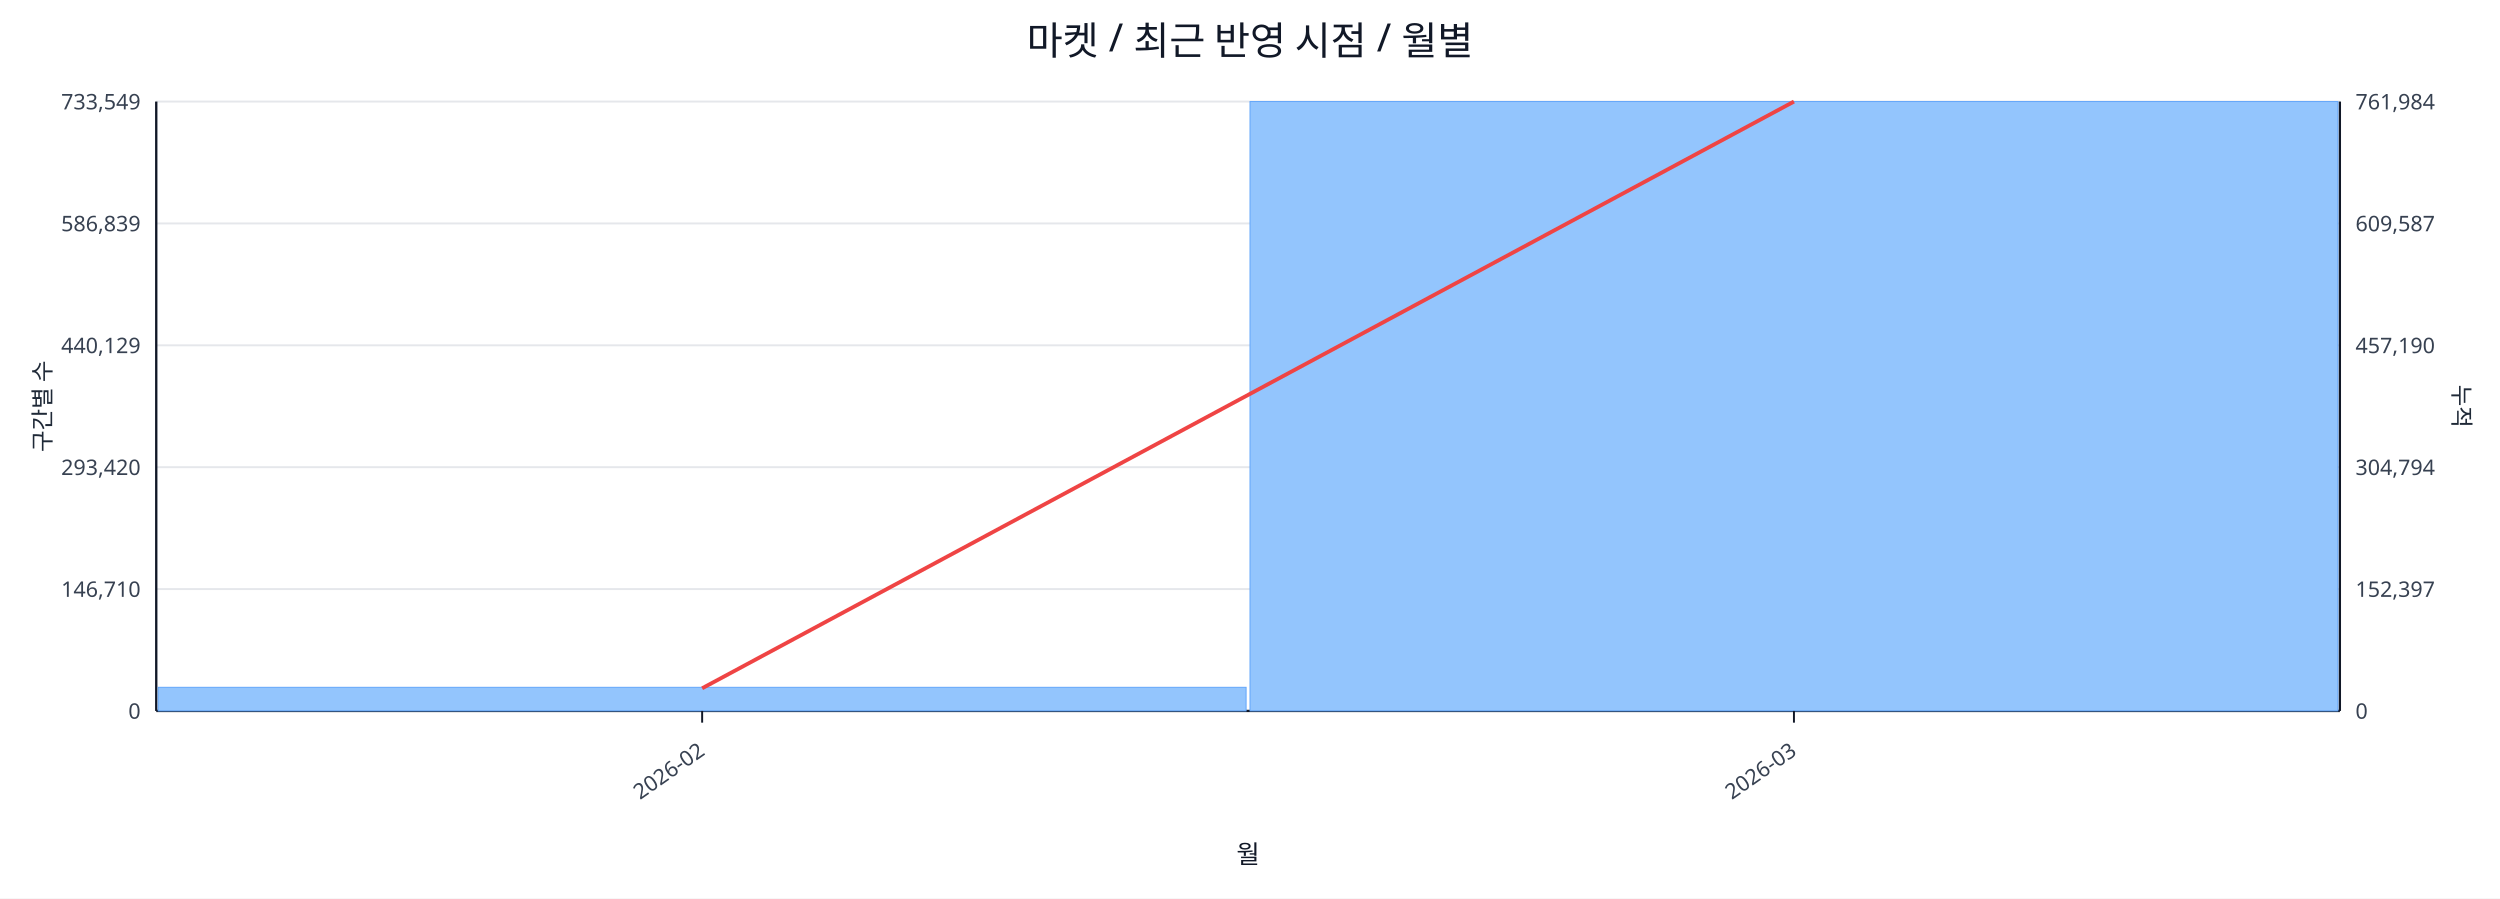
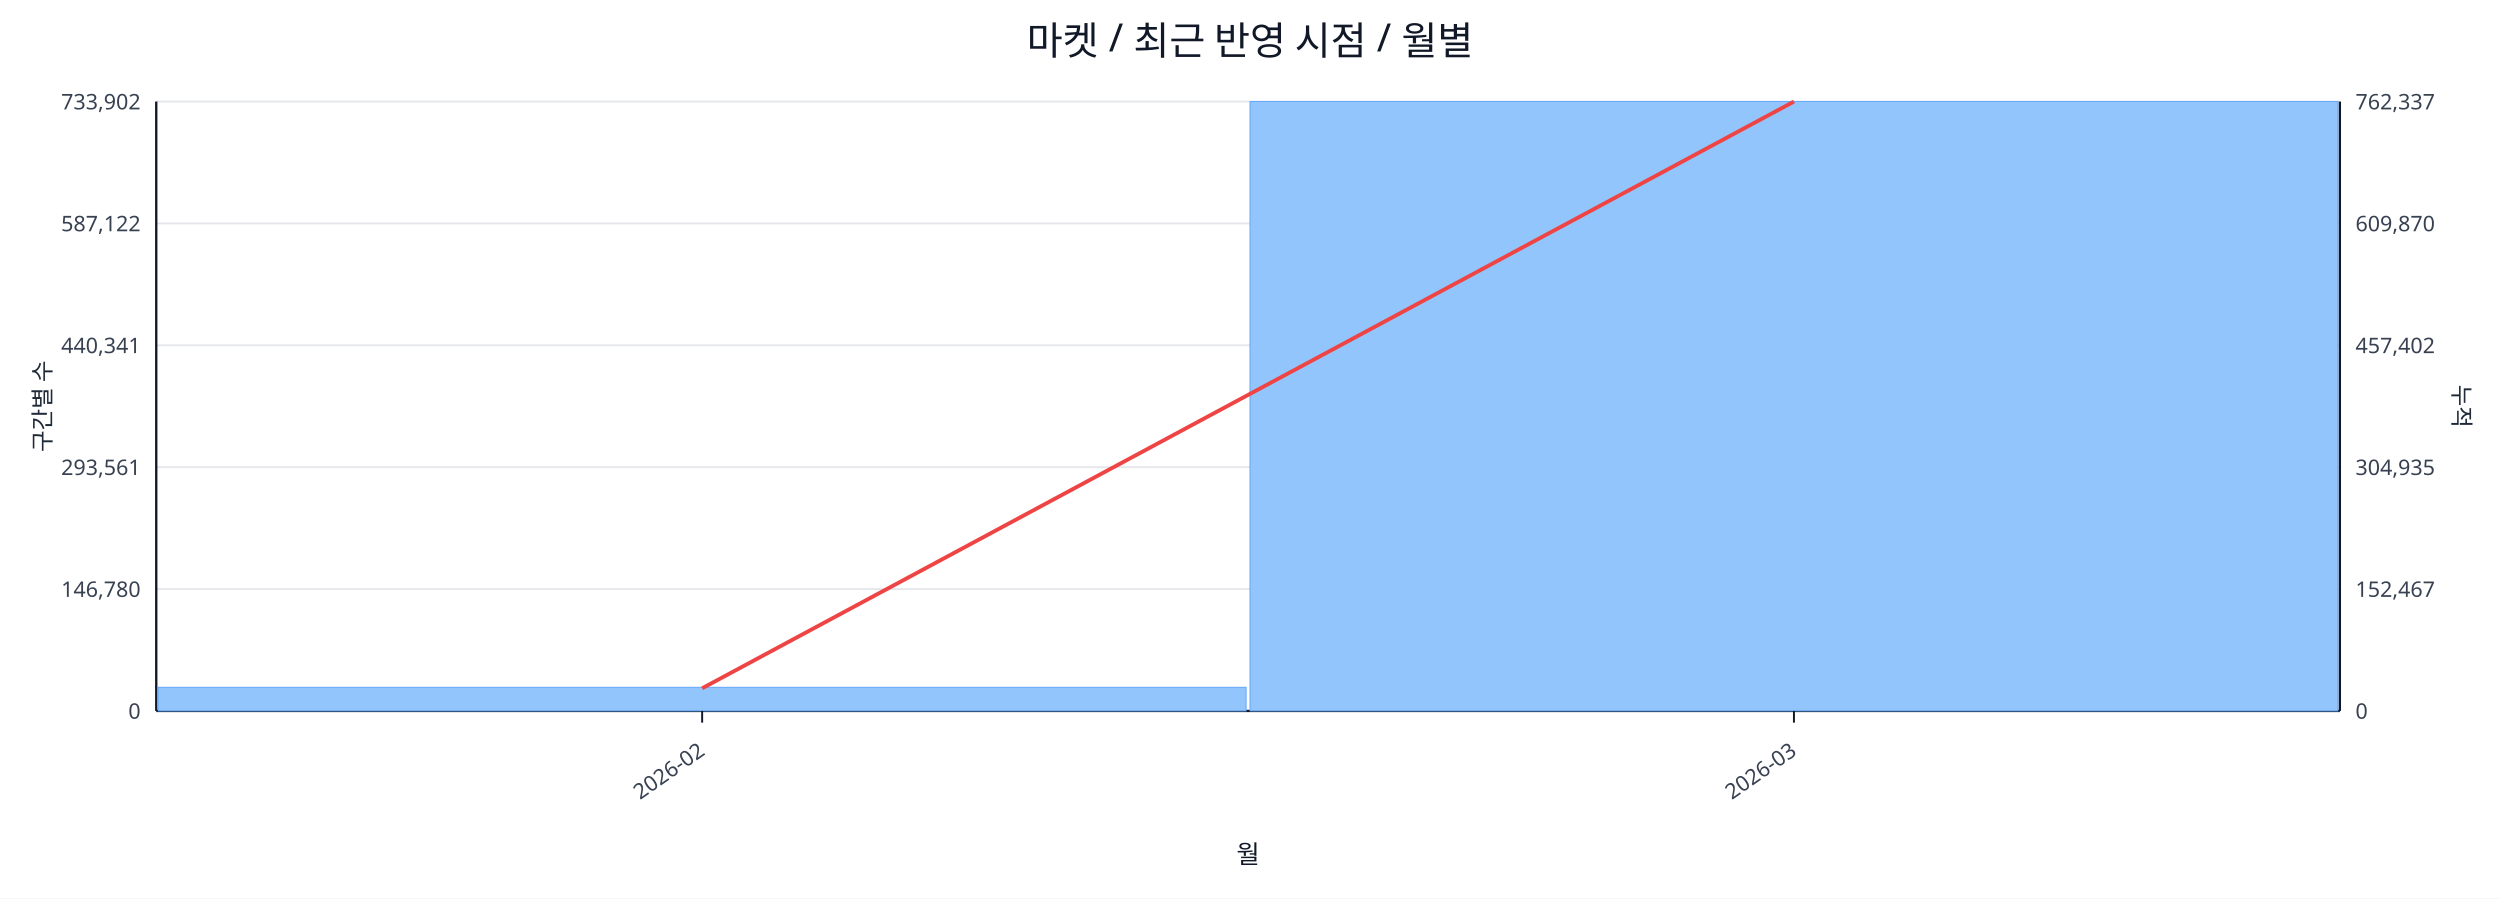
<svg xmlns="http://www.w3.org/2000/svg" width="1280" height="460" viewBox="0 0 1280 460">
  <rect x="0" y="0" width="100%" height="100%" fill="#ffffff" />
  <text x="640.0" y="28" font-size="20" text-anchor="middle" font-family="sans-serif" fill="#111827">마켓 / 최근 반영 시점 / 월별</text>
  <line x1="80.0" y1="52.0" x2="1198.0" y2="52.0" stroke="#e5e7eb" stroke-width="1" />
-   <text x="72.0" y="56.0" font-size="11" text-anchor="end" font-family="sans-serif" fill="#374151">733,549</text>
-   <text x="1206.0" y="56.0" font-size="11" text-anchor="start" font-family="sans-serif" fill="#374151">761,984</text>
+   <text x="72.0" y="56.0" font-size="11" text-anchor="end" font-family="sans-serif" fill="#374151">733,902</text>
+   <text x="1206.0" y="56.0" font-size="11" text-anchor="start" font-family="sans-serif" fill="#374151">762,337</text>
  <line x1="80.0" y1="114.4" x2="1198.0" y2="114.4" stroke="#e5e7eb" stroke-width="1" />
-   <text x="72.0" y="118.4" font-size="11" text-anchor="end" font-family="sans-serif" fill="#374151">586,839</text>
-   <text x="1206.0" y="118.4" font-size="11" text-anchor="start" font-family="sans-serif" fill="#374151">609,587</text>
+   <text x="72.0" y="118.4" font-size="11" text-anchor="end" font-family="sans-serif" fill="#374151">587,122</text>
+   <text x="1206.0" y="118.4" font-size="11" text-anchor="start" font-family="sans-serif" fill="#374151">609,870</text>
  <line x1="80.0" y1="176.8" x2="1198.0" y2="176.8" stroke="#e5e7eb" stroke-width="1" />
-   <text x="72.0" y="180.8" font-size="11" text-anchor="end" font-family="sans-serif" fill="#374151">440,129</text>
-   <text x="1206.0" y="180.8" font-size="11" text-anchor="start" font-family="sans-serif" fill="#374151">457,190</text>
+   <text x="72.0" y="180.8" font-size="11" text-anchor="end" font-family="sans-serif" fill="#374151">440,341</text>
+   <text x="1206.0" y="180.8" font-size="11" text-anchor="start" font-family="sans-serif" fill="#374151">457,402</text>
  <line x1="80.0" y1="239.2" x2="1198.0" y2="239.2" stroke="#e5e7eb" stroke-width="1" />
-   <text x="72.0" y="243.2" font-size="11" text-anchor="end" font-family="sans-serif" fill="#374151">293,420</text>
-   <text x="1206.0" y="243.2" font-size="11" text-anchor="start" font-family="sans-serif" fill="#374151">304,794</text>
+   <text x="72.0" y="243.2" font-size="11" text-anchor="end" font-family="sans-serif" fill="#374151">293,561</text>
+   <text x="1206.0" y="243.2" font-size="11" text-anchor="start" font-family="sans-serif" fill="#374151">304,935</text>
  <line x1="80.0" y1="301.6" x2="1198.0" y2="301.6" stroke="#e5e7eb" stroke-width="1" />
-   <text x="72.0" y="305.6" font-size="11" text-anchor="end" font-family="sans-serif" fill="#374151">146,710</text>
-   <text x="1206.0" y="305.6" font-size="11" text-anchor="start" font-family="sans-serif" fill="#374151">152,397</text>
+   <text x="72.0" y="305.6" font-size="11" text-anchor="end" font-family="sans-serif" fill="#374151">146,780</text>
+   <text x="1206.0" y="305.6" font-size="11" text-anchor="start" font-family="sans-serif" fill="#374151">152,467</text>
  <line x1="80.0" y1="364.0" x2="1198.0" y2="364.0" stroke="#e5e7eb" stroke-width="1" />
  <text x="72.0" y="368.0" font-size="11" text-anchor="end" font-family="sans-serif" fill="#374151">0</text>
  <text x="1206.0" y="368.0" font-size="11" text-anchor="start" font-family="sans-serif" fill="#374151">0</text>
  <line x1="80.0" y1="364.0" x2="1198.0" y2="364.0" stroke="#111827" stroke-width="1.2" />
  <line x1="80.0" y1="52.0" x2="80.0" y2="364.0" stroke="#111827" stroke-width="1.2" />
  <line x1="1198.0" y1="52.0" x2="1198.0" y2="364.0" stroke="#111827" stroke-width="1.2" />
  <rect x="81.0" y="351.9" width="557.0" height="12.1" fill="#93c5fd" stroke="#60a5fa" stroke-width="0.5" />
  <rect x="640.0" y="52.0" width="557.0" height="312.0" fill="#93c5fd" stroke="#60a5fa" stroke-width="0.5" />
  <polyline fill="none" stroke="#ef4444" stroke-width="2" points="359.5,352.4 918.5,52.0" />
  <line x1="359.5" y1="364.0" x2="359.5" y2="370.0" stroke="#111827" stroke-width="1" />
  <text x="361.5" y="386.0" font-size="11" text-anchor="end" transform="rotate(-35 361.5 386.0)" font-family="sans-serif" fill="#374151">2026-02</text>
  <line x1="918.5" y1="364.0" x2="918.5" y2="370.0" stroke="#111827" stroke-width="1" />
  <text x="920.5" y="386.0" font-size="11" text-anchor="end" transform="rotate(-35 920.5 386.0)" font-family="sans-serif" fill="#374151">2026-03</text>
  <text x="26" y="208.0" font-size="12" transform="rotate(-90 26 208.0)" text-anchor="middle" font-family="sans-serif" fill="#1f2937">구간별 수</text>
  <text x="1256.0" y="208.0" font-size="12" transform="rotate(90 1256.0 208.0)" text-anchor="middle" font-family="sans-serif" fill="#1f2937">누적</text>
  <text x="639.0" y="442.0" font-size="13" text-anchor="middle" font-family="sans-serif" fill="#111827">월</text>
</svg>
